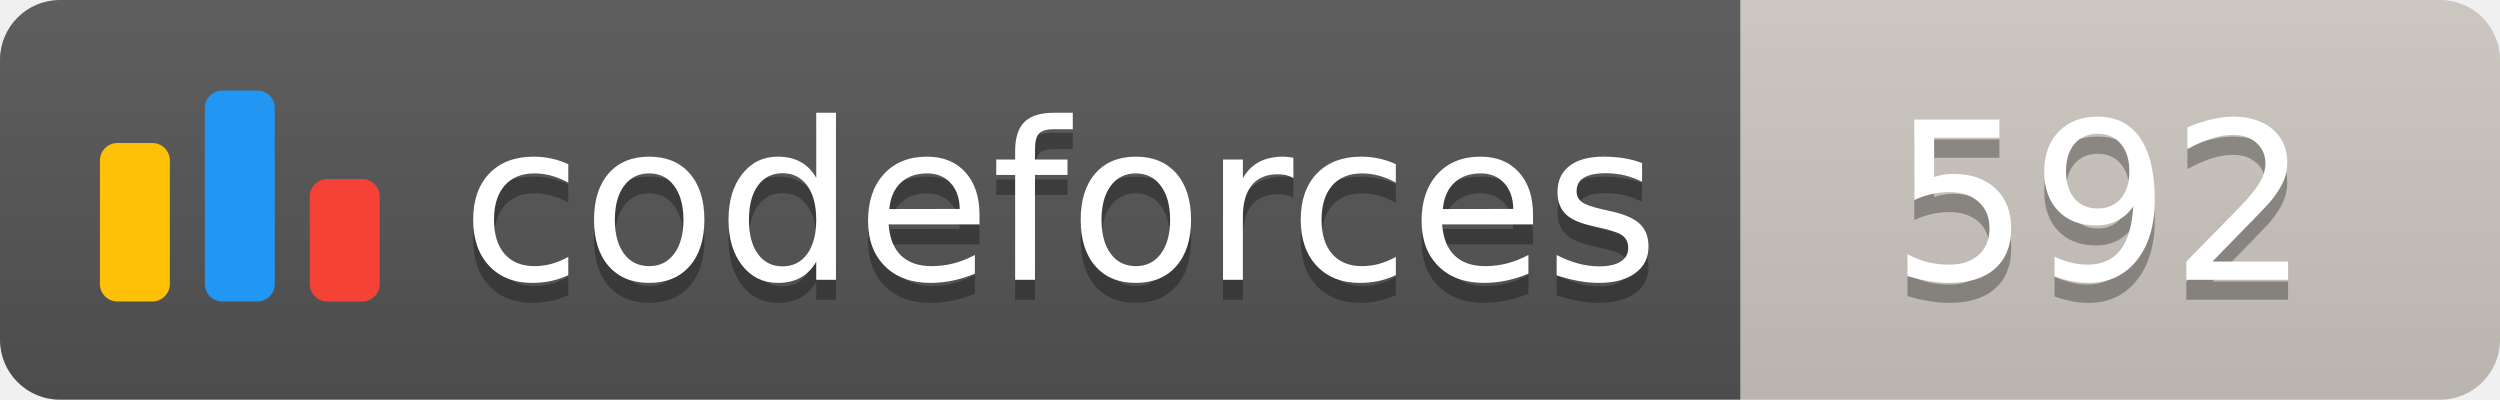
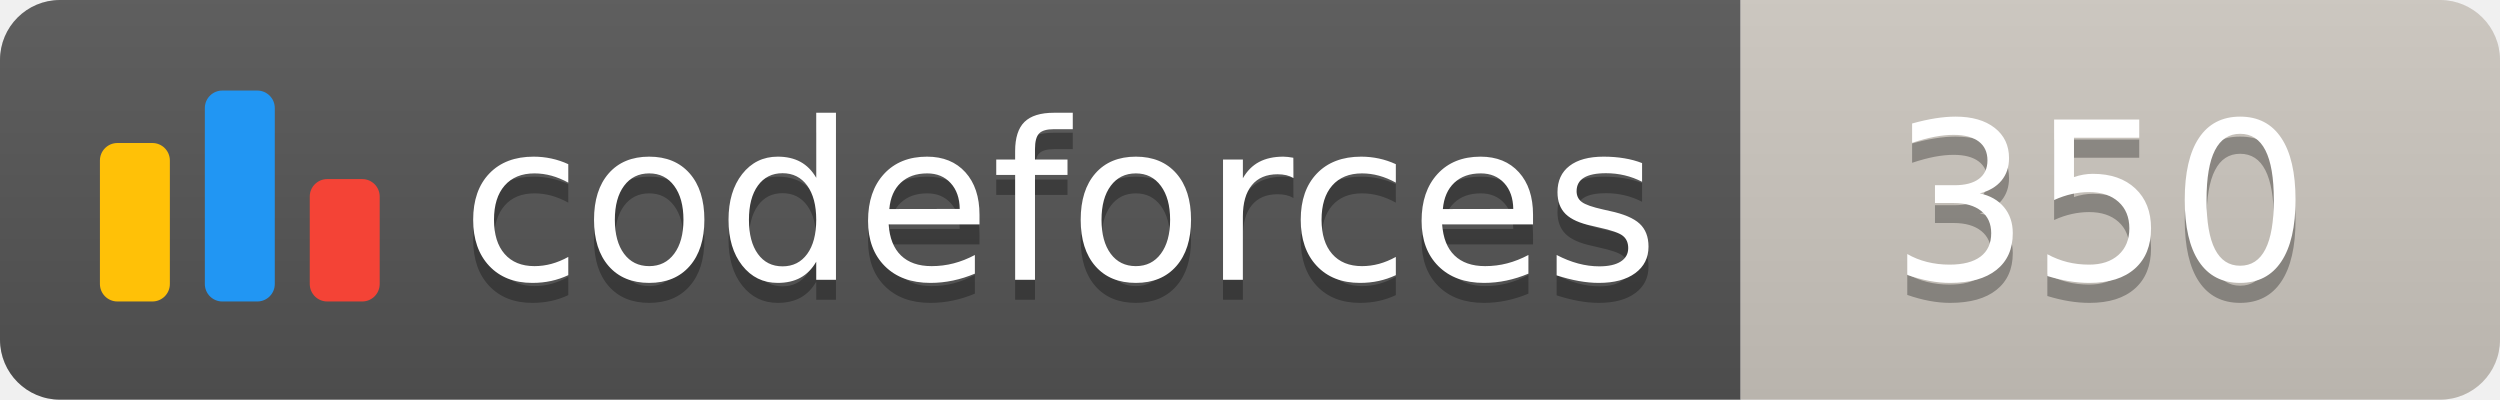
<svg xmlns="http://www.w3.org/2000/svg" width="125.1" height="20">
  <linearGradient id="smooth" x2="0" y2="100%">
    <stop offset="0" stop-color="#bbb" stop-opacity=".1" />
    <stop offset="1" stop-opacity=".1" />
  </linearGradient>
  <clipPath id="round">
    <rect width="125.1" height="20" rx="3" fill="#fff" />
  </clipPath>
  <g clip-path="url(#round)">
    <rect width="87.1" height="20" fill="#555" />
    <rect x="87.1" width="38.0" height="20" fill="#cec8c1" />
    <rect width="125.1" height="20" fill="url(#smooth)" />
  </g>
  <g fill="#fff" text-anchor="middle" font-family="DejaVu Sans,Verdana,Geneva,sans-serif" font-size="110">
    <svg x="5" y="3" class="logo" width="14" height="14" viewBox="0 0 32 25" fill="none">
      <rect y="6" width="8" height="18.125" rx="2" fill="#FFC107" />
      <rect x="24" y="10.125" width="8" height="14" rx="2" fill="#F44336" />
      <rect x="12" width="8" height="24.125" rx="2" fill="#2196F3" />
    </svg>
    <text x="530.5" y="150" fill="#010101" fill-opacity=".3" transform="scale(0.1)" textLength="601.0" lengthAdjust="spacing">codeforces
        </text>
    <text x="530.5" y="140" transform="scale(0.1)" textLength="601.0" lengthAdjust="spacing">codeforces</text>
-     <text x="1051.0" y="150" fill="#010101" fill-opacity=".3" transform="scale(0.1)" textLength="280.0" lengthAdjust="spacing">592
+     <text x="1051.0" y="150" fill="#010101" fill-opacity=".3" transform="scale(0.1)" textLength="280.0" lengthAdjust="spacing">350
        </text>
-     <text x="1051.0" y="140" transform="scale(0.1)" textLength="280.0" lengthAdjust="spacing">592</text>
+     <text x="1051.0" y="140" transform="scale(0.1)" textLength="280.0" lengthAdjust="spacing">350</text>
  </g>
</svg>
